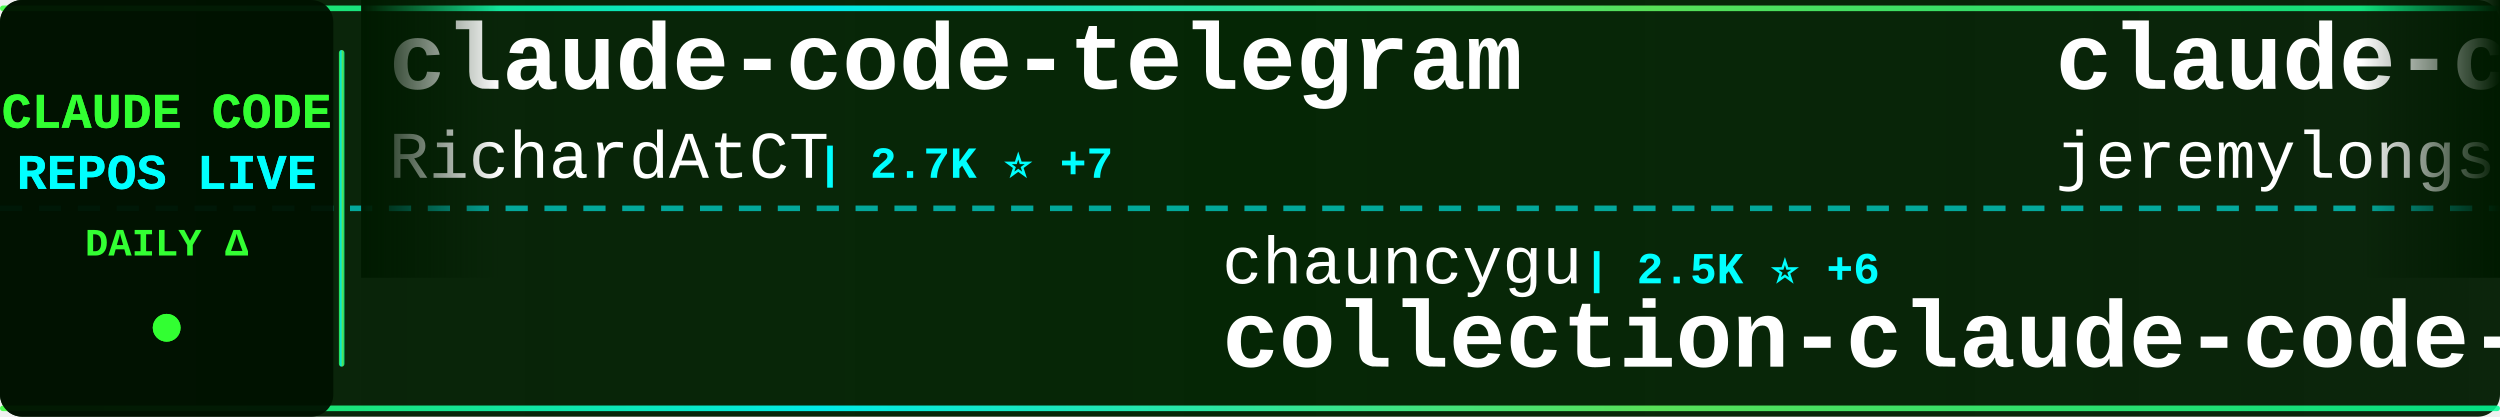
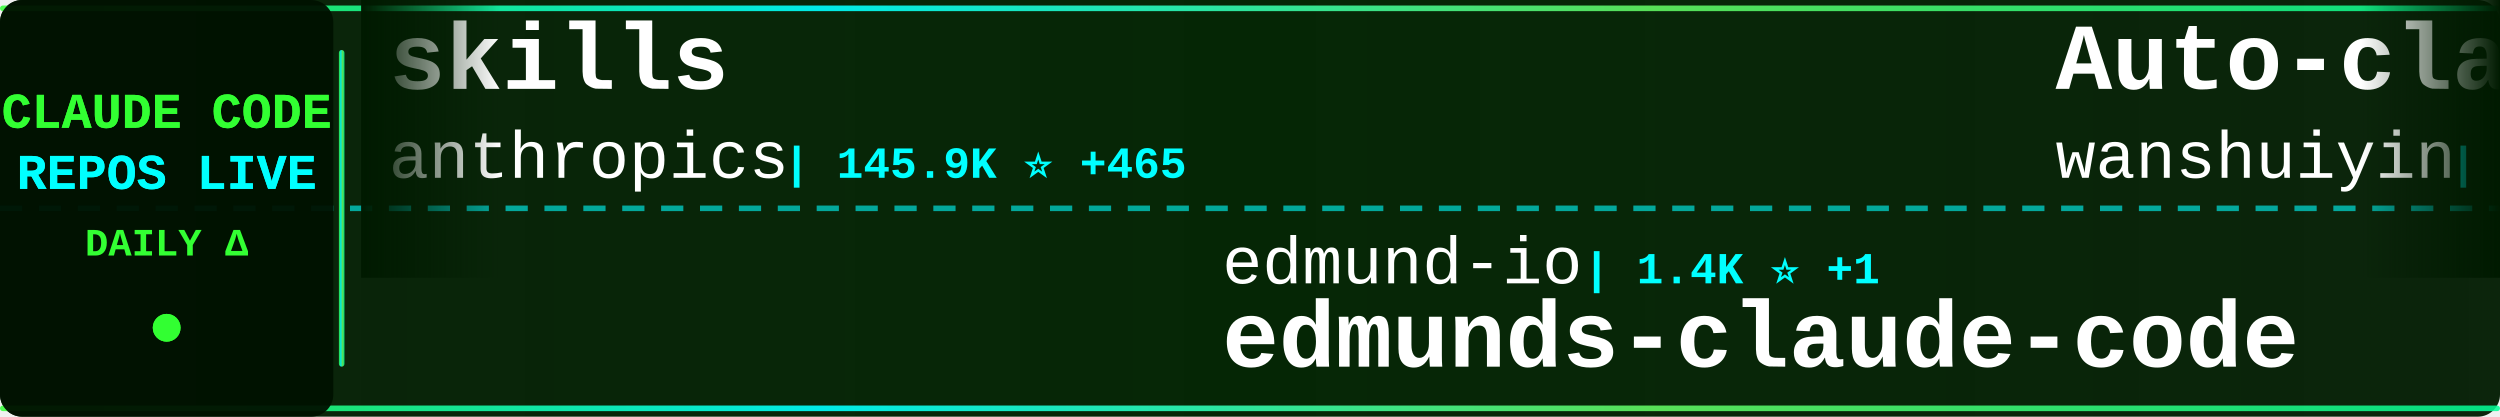
<svg xmlns="http://www.w3.org/2000/svg" width="900" height="150">
  <defs>
    <linearGradient id="tickerBg" x1="0%" y1="0%" x2="100%" y2="0%">
      <stop offset="0%" style="stop-color:#001a00;stop-opacity:0.95" />
      <stop offset="50%" style="stop-color:#002200;stop-opacity:0.98" />
      <stop offset="100%" style="stop-color:#001a00;stop-opacity:0.95" />
    </linearGradient>
    <linearGradient id="borderGrad" x1="0%" y1="0%" x2="100%" y2="0%">
      <stop offset="0%" style="stop-color:#33ff33;stop-opacity:0.85">
        <animate attributeName="stop-opacity" values="0.85;1;0.85" dur="2s" repeatCount="indefinite" />
      </stop>
      <stop offset="33%" style="stop-color:#00ffff;stop-opacity:0.9">
        <animate attributeName="stop-opacity" values="0.9;1;0.9" dur="2.2s" repeatCount="indefinite" />
      </stop>
      <stop offset="66%" style="stop-color:#66ff66;stop-opacity:0.85">
        <animate attributeName="stop-opacity" values="0.85;1;0.85" dur="1.8s" repeatCount="indefinite" />
      </stop>
      <stop offset="100%" style="stop-color:#00ff99;stop-opacity:0.85">
        <animate attributeName="stop-opacity" values="0.85;1;0.85" dur="2s" repeatCount="indefinite" />
      </stop>
    </linearGradient>
    <filter id="textGlow">
      <feGaussianBlur stdDeviation="0.1" result="coloredBlur" />
      <feMerge>
        <feMergeNode in="coloredBlur" />
        <feMergeNode in="SourceGraphic" />
      </feMerge>
    </filter>
    <filter id="metricGlow">
      <feGaussianBlur stdDeviation="0.2" result="coloredBlur" />
      <feMerge>
        <feMergeNode in="coloredBlur" />
        <feMergeNode in="SourceGraphic" />
      </feMerge>
    </filter>
    <linearGradient id="leftFade" x1="0%" y1="0%" x2="100%" y2="0%">
      <stop offset="0%" style="stop-color:#001a00;stop-opacity:1" />
      <stop offset="100%" style="stop-color:#001a00;stop-opacity:0" />
    </linearGradient>
    <linearGradient id="rightFade" x1="0%" y1="0%" x2="100%" y2="0%">
      <stop offset="0%" style="stop-color:#001a00;stop-opacity:0" />
      <stop offset="100%" style="stop-color:#001a00;stop-opacity:1" />
    </linearGradient>
  </defs>
  <rect width="900" height="150" fill="url(#tickerBg)" rx="8" />
  <rect x="0" y="2" width="900" height="2" fill="url(#borderGrad)" rx="1" />
  <rect x="0" y="146" width="900" height="2" fill="url(#borderGrad)" rx="1" />
  <line x1="0" y1="75" x2="900" y2="75" stroke="#00ffff" stroke-width="2" stroke-dasharray="8 6" opacity="0.6" />
  <rect x="0" y="0" width="120" height="150" fill="#001100" opacity="0.95" rx="8" />
  <text x="60" y="46" font-family="'Courier New', monospace" font-size="18" font-weight="bold" fill="#33ff33" text-anchor="middle" filter="url(#textGlow)">
    CLAUDE CODE
  </text>
  <text x="60" y="68" font-family="'Courier New', monospace" font-size="18" font-weight="bold" fill="#00ffff" text-anchor="middle" filter="url(#textGlow)">
    REPOS LIVE
  </text>
  <text x="60" y="92" font-family="'Courier New', monospace" font-size="14" font-weight="bold" fill="#33ff33" text-anchor="middle">
    DAILY Δ
  </text>
  <circle cx="60" cy="118" r="5" fill="#33ff33" filter="url(#metricGlow)">
    <animate attributeName="r" values="4;6;4" dur="1.5s" repeatCount="indefinite" />
    <animate attributeName="opacity" values="0.6;1;0.6" dur="1.5s" repeatCount="indefinite" />
  </circle>
  <rect x="122" y="18" width="2" height="114" fill="url(#borderGrad)" rx="1" />
  <clipPath id="tickerClip">
    <rect x="130" y="0" width="770" height="150" />
  </clipPath>
  <g clip-path="url(#tickerClip)">
    <g id="tickerItems">
      <animateTransform attributeName="transform" attributeType="XML" type="translate" from="0 0" to="-3000 0" dur="54s" repeatCount="indefinite" />
      <g transform="translate(0, 0)">
-         <text x="140" y="32" font-family="'Courier New', monospace" font-size="34" font-weight="bold" fill="#ffffff">claude-code-telegram</text>
-         <text x="140" y="64" font-family="'Courier New', monospace" font-size="24" font-weight="normal" fill="#ffffff" opacity="1.0">RichardAtCT</text>
-         <text x="294" y="64" font-family="'Courier New', monospace" font-size="16" font-weight="bold" fill="#00ffff"> | 2.7K ⭐ +7</text>
+         <text x="140" y="32" font-family="'Courier New', monospace" font-size="34" font-weight="bold" fill="#ffffff">skills</text>
+         <text x="140" y="64" font-family="'Courier New', monospace" font-size="24" font-weight="normal" fill="#ffffff" opacity="1.0">anthropics</text>
+         <text x="282" y="64" font-family="'Courier New', monospace" font-size="16" font-weight="bold" fill="#00ffff"> | 145.9K ⭐ +465</text>
      </g>
      <g transform="translate(300, 0)">
-         <text x="140" y="102" font-family="'Courier New', monospace" font-size="24" font-weight="normal" fill="#ffffff" opacity="1.0">chauncygu</text>
-         <text x="270" y="102" font-family="'Courier New', monospace" font-size="16" font-weight="bold" fill="#00ffff"> | 2.5K ⭐ +6</text>
-         <text x="140" y="132" font-family="'Courier New', monospace" font-size="34" font-weight="bold" fill="#ffffff">collection-claude-code-s...</text>
+         <text x="140" y="102" font-family="'Courier New', monospace" font-size="24" font-weight="normal" fill="#ffffff" opacity="1.0">edmund-io</text>
+         <text x="270" y="102" font-family="'Courier New', monospace" font-size="16" font-weight="bold" fill="#00ffff"> | 1.4K ⭐ +1</text>
+         <text x="140" y="132" font-family="'Courier New', monospace" font-size="34" font-weight="bold" fill="#ffffff">edmunds-claude-code</text>
      </g>
      <g transform="translate(600, 0)">
-         <text x="140" y="32" font-family="'Courier New', monospace" font-size="34" font-weight="bold" fill="#ffffff">claude-code-plugins-plus...</text>
-         <text x="140" y="64" font-family="'Courier New', monospace" font-size="24" font-weight="normal" fill="#ffffff" opacity="1.0">jeremylongshore</text>
-         <text x="342" y="64" font-family="'Courier New', monospace" font-size="16" font-weight="bold" fill="#00ffff"> | 2.3K ⭐ +2</text>
+         <text x="140" y="32" font-family="'Courier New', monospace" font-size="34" font-weight="bold" fill="#ffffff">Auto-claude-code-researc...</text>
+         <text x="140" y="64" font-family="'Courier New', monospace" font-size="24" font-weight="normal" fill="#ffffff" opacity="1.0">wanshuiyin</text>
+         <text x="282" y="64" font-family="'Courier New', monospace" font-size="16" font-weight="bold" fill="#00ffff"> | 11.3K ⭐ +70</text>
      </g>
      <g transform="translate(900, 0)">
-         <text x="140" y="102" font-family="'Courier New', monospace" font-size="24" font-weight="normal" fill="#ffffff" opacity="1.0">Alishahryar1</text>
-         <text x="306" y="102" font-family="'Courier New', monospace" font-size="16" font-weight="bold" fill="#00ffff"> | 31.9K ⭐ +281</text>
-         <text x="140" y="132" font-family="'Courier New', monospace" font-size="34" font-weight="bold" fill="#ffffff">free-claude-code</text>
+         <text x="140" y="102" font-family="'Courier New', monospace" font-size="24" font-weight="normal" fill="#ffffff" opacity="1.0">Pimzino</text>
+         <text x="246" y="102" font-family="'Courier New', monospace" font-size="16" font-weight="bold" fill="#00ffff"> | 3.8K ⭐ +1</text>
+         <text x="140" y="132" font-family="'Courier New', monospace" font-size="34" font-weight="bold" fill="#ffffff">claude-code-spec-workflo...</text>
      </g>
      <g transform="translate(1200, 0)">
-         <text x="140" y="32" font-family="'Courier New', monospace" font-size="34" font-weight="bold" fill="#ffffff">claude_codex_bridge</text>
-         <text x="140" y="64" font-family="'Courier New', monospace" font-size="24" font-weight="normal" fill="#ffffff" opacity="1.0">SeemSeam</text>
-         <text x="258" y="64" font-family="'Courier New', monospace" font-size="16" font-weight="bold" fill="#00ffff"> | 2.9K ⭐ +6</text>
+         <text x="140" y="32" font-family="'Courier New', monospace" font-size="34" font-weight="bold" fill="#ffffff">claude-code-source-code</text>
+         <text x="140" y="64" font-family="'Courier New', monospace" font-size="24" font-weight="normal" fill="#ffffff" opacity="1.0">777genius</text>
+         <text x="270" y="64" font-family="'Courier New', monospace" font-size="16" font-weight="bold" fill="#00ffff"> | 913 ⭐</text>
      </g>
      <g transform="translate(1500, 0)">
-         <text x="140" y="102" font-family="'Courier New', monospace" font-size="24" font-weight="normal" fill="#ffffff" opacity="1.0">feiskyer</text>
-         <text x="258" y="102" font-family="'Courier New', monospace" font-size="16" font-weight="bold" fill="#00ffff"> | 1.5K ⭐ +2</text>
-         <text x="140" y="132" font-family="'Courier New', monospace" font-size="34" font-weight="bold" fill="#ffffff">claude-code-settings</text>
+         <text x="140" y="102" font-family="'Courier New', monospace" font-size="24" font-weight="normal" fill="#ffffff" opacity="1.0">davila7</text>
+         <text x="246" y="102" font-family="'Courier New', monospace" font-size="16" font-weight="bold" fill="#00ffff"> | 27.7K ⭐ +20</text>
+         <text x="140" y="132" font-family="'Courier New', monospace" font-size="34" font-weight="bold" fill="#ffffff">claude-code-templates</text>
      </g>
      <g transform="translate(1800, 0)">
-         <text x="140" y="32" font-family="'Courier New', monospace" font-size="34" font-weight="bold" fill="#ffffff">awesome-claude-code-tool...</text>
-         <text x="140" y="64" font-family="'Courier New', monospace" font-size="24" font-weight="normal" fill="#ffffff" opacity="1.0">rohitg00</text>
-         <text x="258" y="64" font-family="'Courier New', monospace" font-size="16" font-weight="bold" fill="#00ffff"> | 1.9K ⭐ +10</text>
+         <text x="140" y="32" font-family="'Courier New', monospace" font-size="34" font-weight="bold" fill="#ffffff">claude-code-ultimate-gui...</text>
+         <text x="140" y="64" font-family="'Courier New', monospace" font-size="24" font-weight="normal" fill="#ffffff" opacity="1.0">FlorianBruniaux</text>
+         <text x="342" y="64" font-family="'Courier New', monospace" font-size="16" font-weight="bold" fill="#00ffff"> | 4.7K ⭐ +31</text>
      </g>
      <g transform="translate(2100, 0)">
-         <text x="140" y="102" font-family="'Courier New', monospace" font-size="24" font-weight="normal" fill="#ffffff" opacity="1.0">JrCx7scC</text>
-         <text x="258" y="102" font-family="'Courier New', monospace" font-size="16" font-weight="bold" fill="#00ffff"> | 369 ⭐</text>
-         <text x="140" y="132" font-family="'Courier New', monospace" font-size="34" font-weight="bold" fill="#ffffff">claude-code-source</text>
+         <text x="140" y="102" font-family="'Courier New', monospace" font-size="24" font-weight="normal" fill="#ffffff" opacity="1.0">pedrohcgs</text>
+         <text x="270" y="102" font-family="'Courier New', monospace" font-size="16" font-weight="bold" fill="#00ffff"> | 1.2K ⭐ +3</text>
+         <text x="140" y="132" font-family="'Courier New', monospace" font-size="34" font-weight="bold" fill="#ffffff">claude-code-my-workflow</text>
      </g>
      <g transform="translate(2400, 0)">
-         <text x="140" y="32" font-family="'Courier New', monospace" font-size="34" font-weight="bold" fill="#ffffff">claude-code-source-code-...</text>
-         <text x="140" y="64" font-family="'Courier New', monospace" font-size="24" font-weight="normal" fill="#ffffff" opacity="1.0">ghuntley</text>
-         <text x="258" y="64" font-family="'Courier New', monospace" font-size="16" font-weight="bold" fill="#00ffff"> | 981 ⭐</text>
+         <text x="140" y="32" font-family="'Courier New', monospace" font-size="34" font-weight="bold" fill="#ffffff">claude-code-sourcemap</text>
+         <text x="140" y="64" font-family="'Courier New', monospace" font-size="24" font-weight="normal" fill="#ffffff" opacity="1.0">ChinaSiro</text>
+         <text x="270" y="64" font-family="'Courier New', monospace" font-size="16" font-weight="bold" fill="#00ffff"> | 9.3K ⭐ +6</text>
      </g>
      <g transform="translate(2700, 0)">
-         <text x="140" y="102" font-family="'Courier New', monospace" font-size="24" font-weight="normal" fill="#ffffff" opacity="1.0">wanshuiyin</text>
-         <text x="282" y="102" font-family="'Courier New', monospace" font-size="16" font-weight="bold" fill="#00ffff"> | 11.2K ⭐ +60</text>
-         <text x="140" y="132" font-family="'Courier New', monospace" font-size="34" font-weight="bold" fill="#ffffff">Auto-claude-code-researc...</text>
+         <text x="140" y="102" font-family="'Courier New', monospace" font-size="24" font-weight="normal" fill="#ffffff" opacity="1.0">anthropics</text>
+         <text x="282" y="102" font-family="'Courier New', monospace" font-size="16" font-weight="bold" fill="#00ffff"> | 859 ⭐ +2</text>
+         <text x="140" y="132" font-family="'Courier New', monospace" font-size="34" font-weight="bold" fill="#ffffff">claude-code-base-action</text>
      </g>
      <g transform="translate(3000, 0)">
-         <text x="140" y="32" font-family="'Courier New', monospace" font-size="34" font-weight="bold" fill="#ffffff">claude-code-telegram</text>
-         <text x="140" y="64" font-family="'Courier New', monospace" font-size="24" font-weight="normal" fill="#ffffff" opacity="1.0">RichardAtCT</text>
-         <text x="294" y="64" font-family="'Courier New', monospace" font-size="16" font-weight="bold" fill="#00ffff"> | 2.7K ⭐ +7</text>
+         <text x="140" y="32" font-family="'Courier New', monospace" font-size="34" font-weight="bold" fill="#ffffff">skills</text>
+         <text x="140" y="64" font-family="'Courier New', monospace" font-size="24" font-weight="normal" fill="#ffffff" opacity="1.0">anthropics</text>
+         <text x="282" y="64" font-family="'Courier New', monospace" font-size="16" font-weight="bold" fill="#00ffff"> | 145.9K ⭐ +465</text>
      </g>
      <g transform="translate(3300, 0)">
-         <text x="140" y="102" font-family="'Courier New', monospace" font-size="24" font-weight="normal" fill="#ffffff" opacity="1.0">chauncygu</text>
-         <text x="270" y="102" font-family="'Courier New', monospace" font-size="16" font-weight="bold" fill="#00ffff"> | 2.5K ⭐ +6</text>
-         <text x="140" y="132" font-family="'Courier New', monospace" font-size="34" font-weight="bold" fill="#ffffff">collection-claude-code-s...</text>
+         <text x="140" y="102" font-family="'Courier New', monospace" font-size="24" font-weight="normal" fill="#ffffff" opacity="1.0">edmund-io</text>
+         <text x="270" y="102" font-family="'Courier New', monospace" font-size="16" font-weight="bold" fill="#00ffff"> | 1.4K ⭐ +1</text>
+         <text x="140" y="132" font-family="'Courier New', monospace" font-size="34" font-weight="bold" fill="#ffffff">edmunds-claude-code</text>
      </g>
      <g transform="translate(3600, 0)">
-         <text x="140" y="32" font-family="'Courier New', monospace" font-size="34" font-weight="bold" fill="#ffffff">claude-code-plugins-plus...</text>
-         <text x="140" y="64" font-family="'Courier New', monospace" font-size="24" font-weight="normal" fill="#ffffff" opacity="1.0">jeremylongshore</text>
-         <text x="342" y="64" font-family="'Courier New', monospace" font-size="16" font-weight="bold" fill="#00ffff"> | 2.3K ⭐ +2</text>
+         <text x="140" y="32" font-family="'Courier New', monospace" font-size="34" font-weight="bold" fill="#ffffff">Auto-claude-code-researc...</text>
+         <text x="140" y="64" font-family="'Courier New', monospace" font-size="24" font-weight="normal" fill="#ffffff" opacity="1.0">wanshuiyin</text>
+         <text x="282" y="64" font-family="'Courier New', monospace" font-size="16" font-weight="bold" fill="#00ffff"> | 11.3K ⭐ +70</text>
      </g>
      <g transform="translate(3900, 0)">
-         <text x="140" y="102" font-family="'Courier New', monospace" font-size="24" font-weight="normal" fill="#ffffff" opacity="1.0">Alishahryar1</text>
-         <text x="306" y="102" font-family="'Courier New', monospace" font-size="16" font-weight="bold" fill="#00ffff"> | 31.9K ⭐ +281</text>
-         <text x="140" y="132" font-family="'Courier New', monospace" font-size="34" font-weight="bold" fill="#ffffff">free-claude-code</text>
+         <text x="140" y="102" font-family="'Courier New', monospace" font-size="24" font-weight="normal" fill="#ffffff" opacity="1.0">Pimzino</text>
+         <text x="246" y="102" font-family="'Courier New', monospace" font-size="16" font-weight="bold" fill="#00ffff"> | 3.8K ⭐ +1</text>
+         <text x="140" y="132" font-family="'Courier New', monospace" font-size="34" font-weight="bold" fill="#ffffff">claude-code-spec-workflo...</text>
      </g>
    </g>
  </g>
  <rect x="130" y="0" width="50" height="100" fill="url(#leftFade)" />
  <rect x="850" y="0" width="50" height="100" fill="url(#rightFade)" />
</svg>
